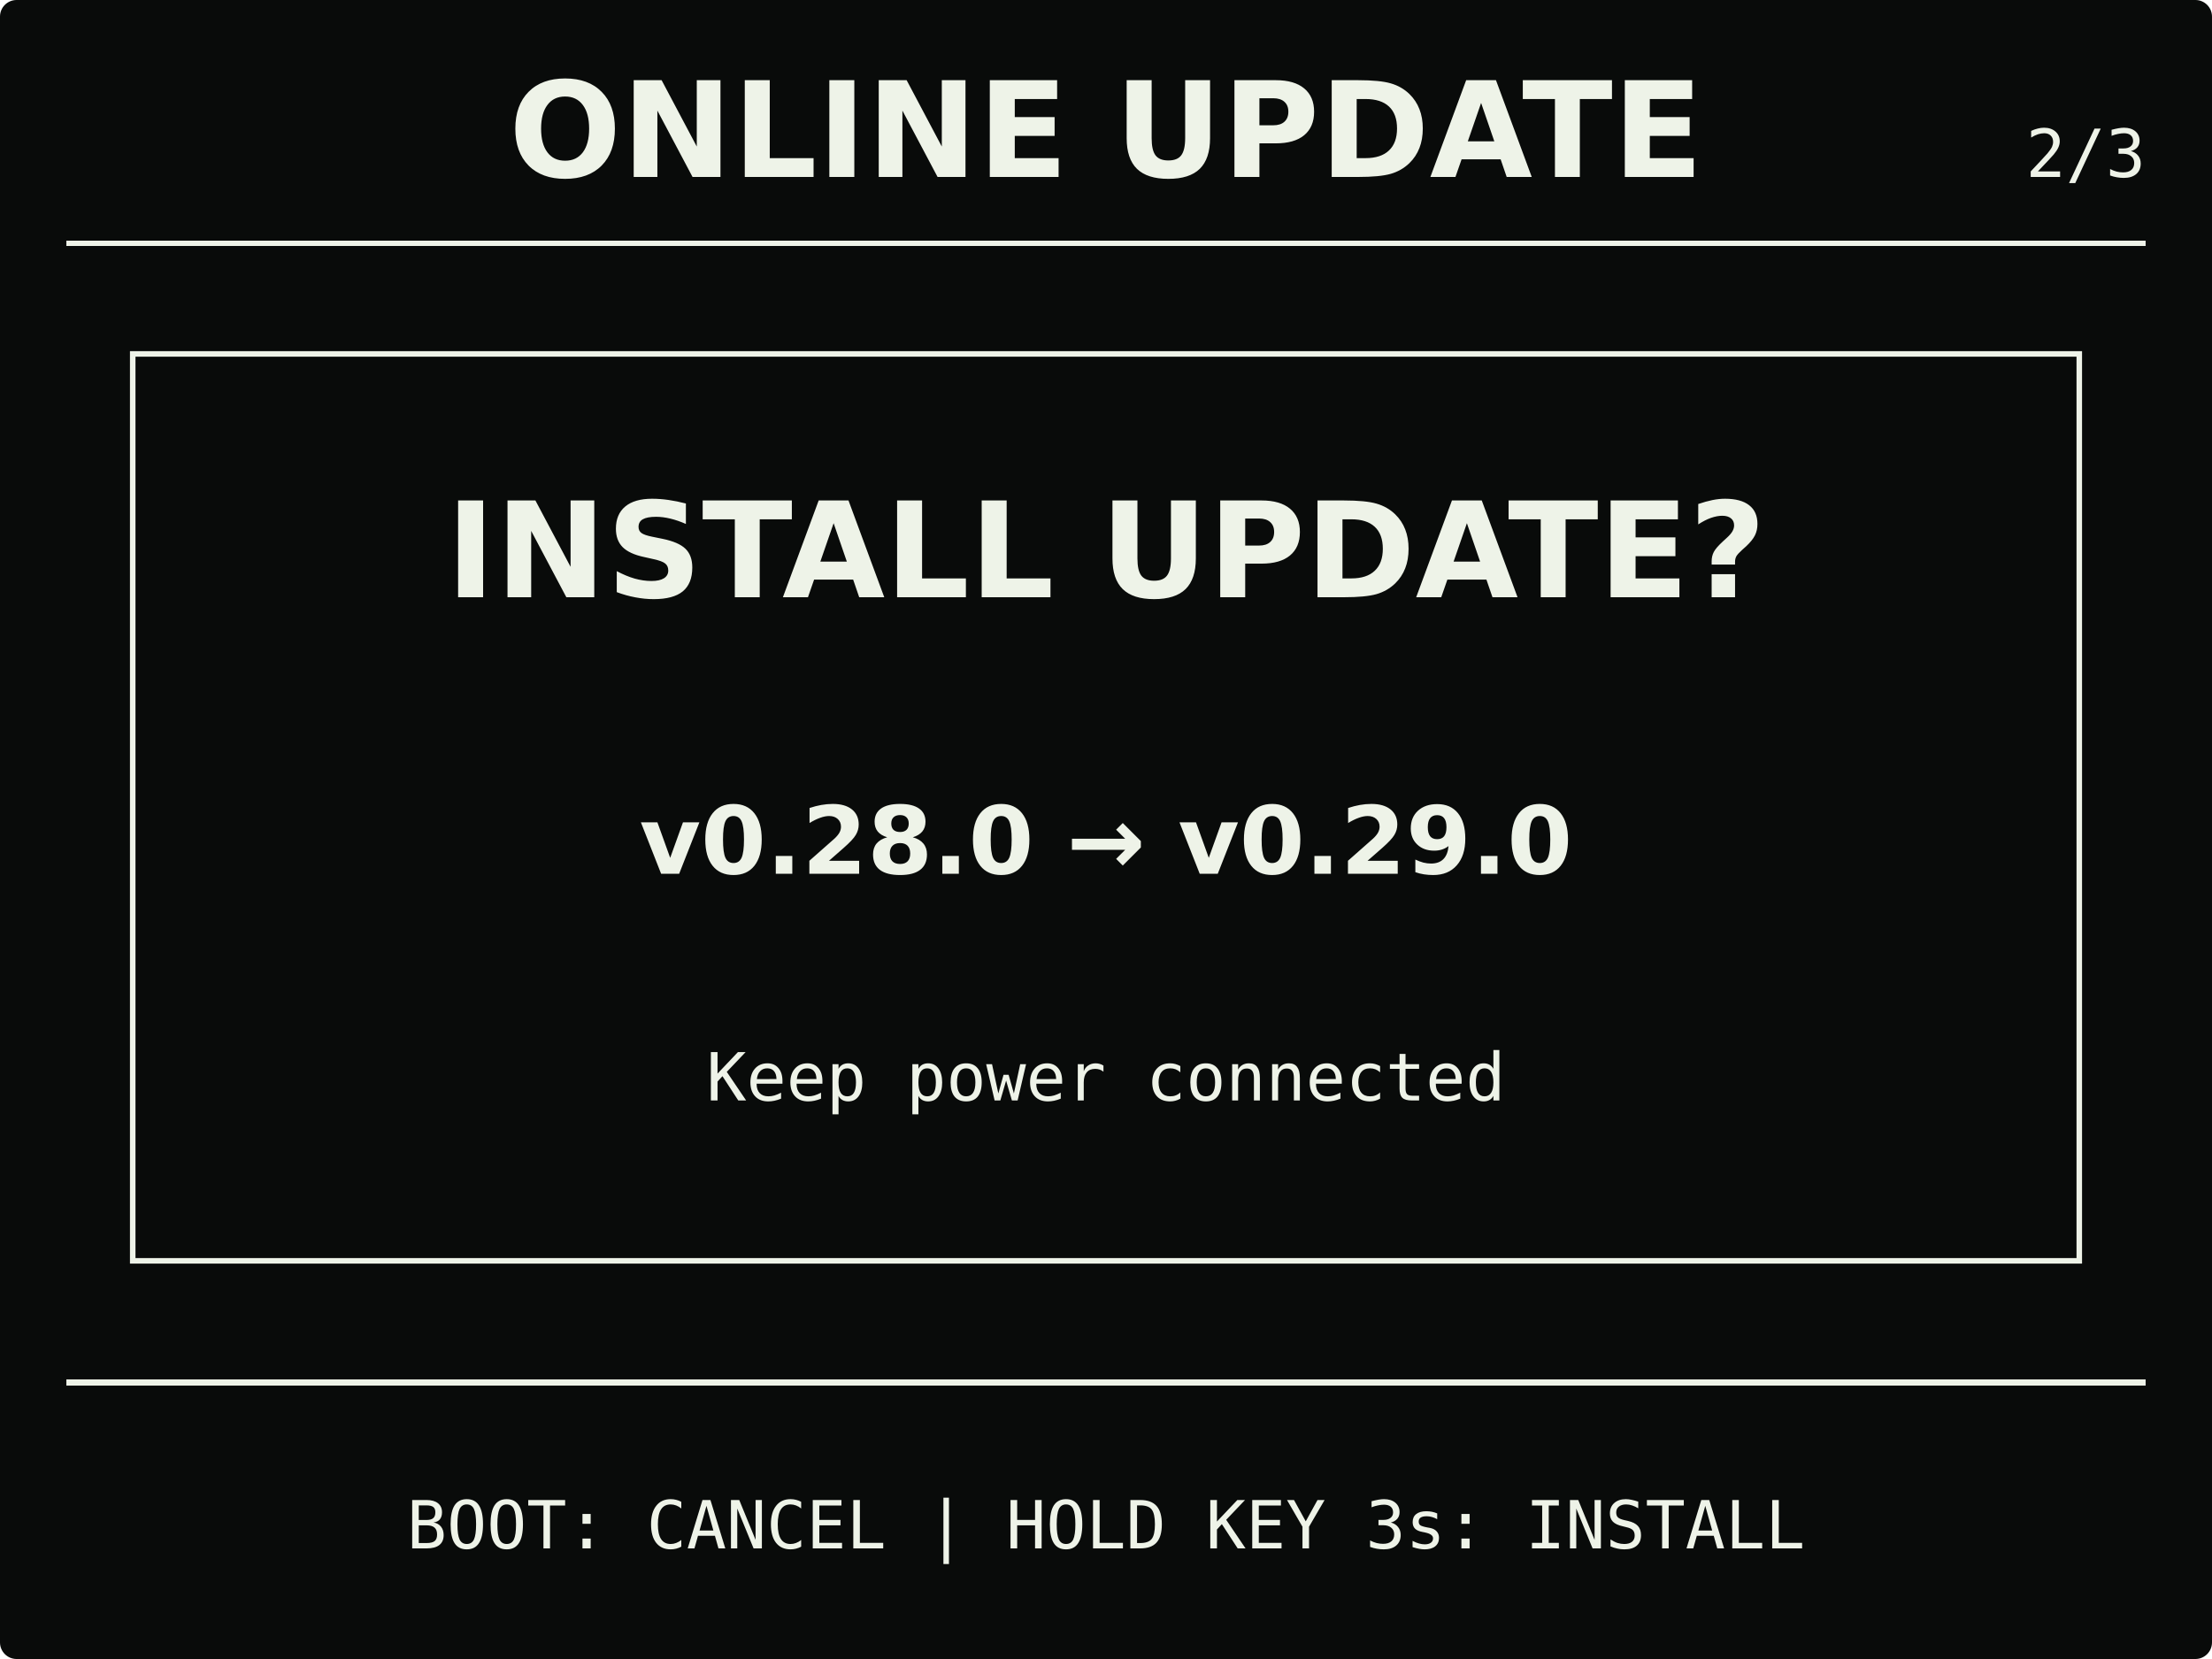
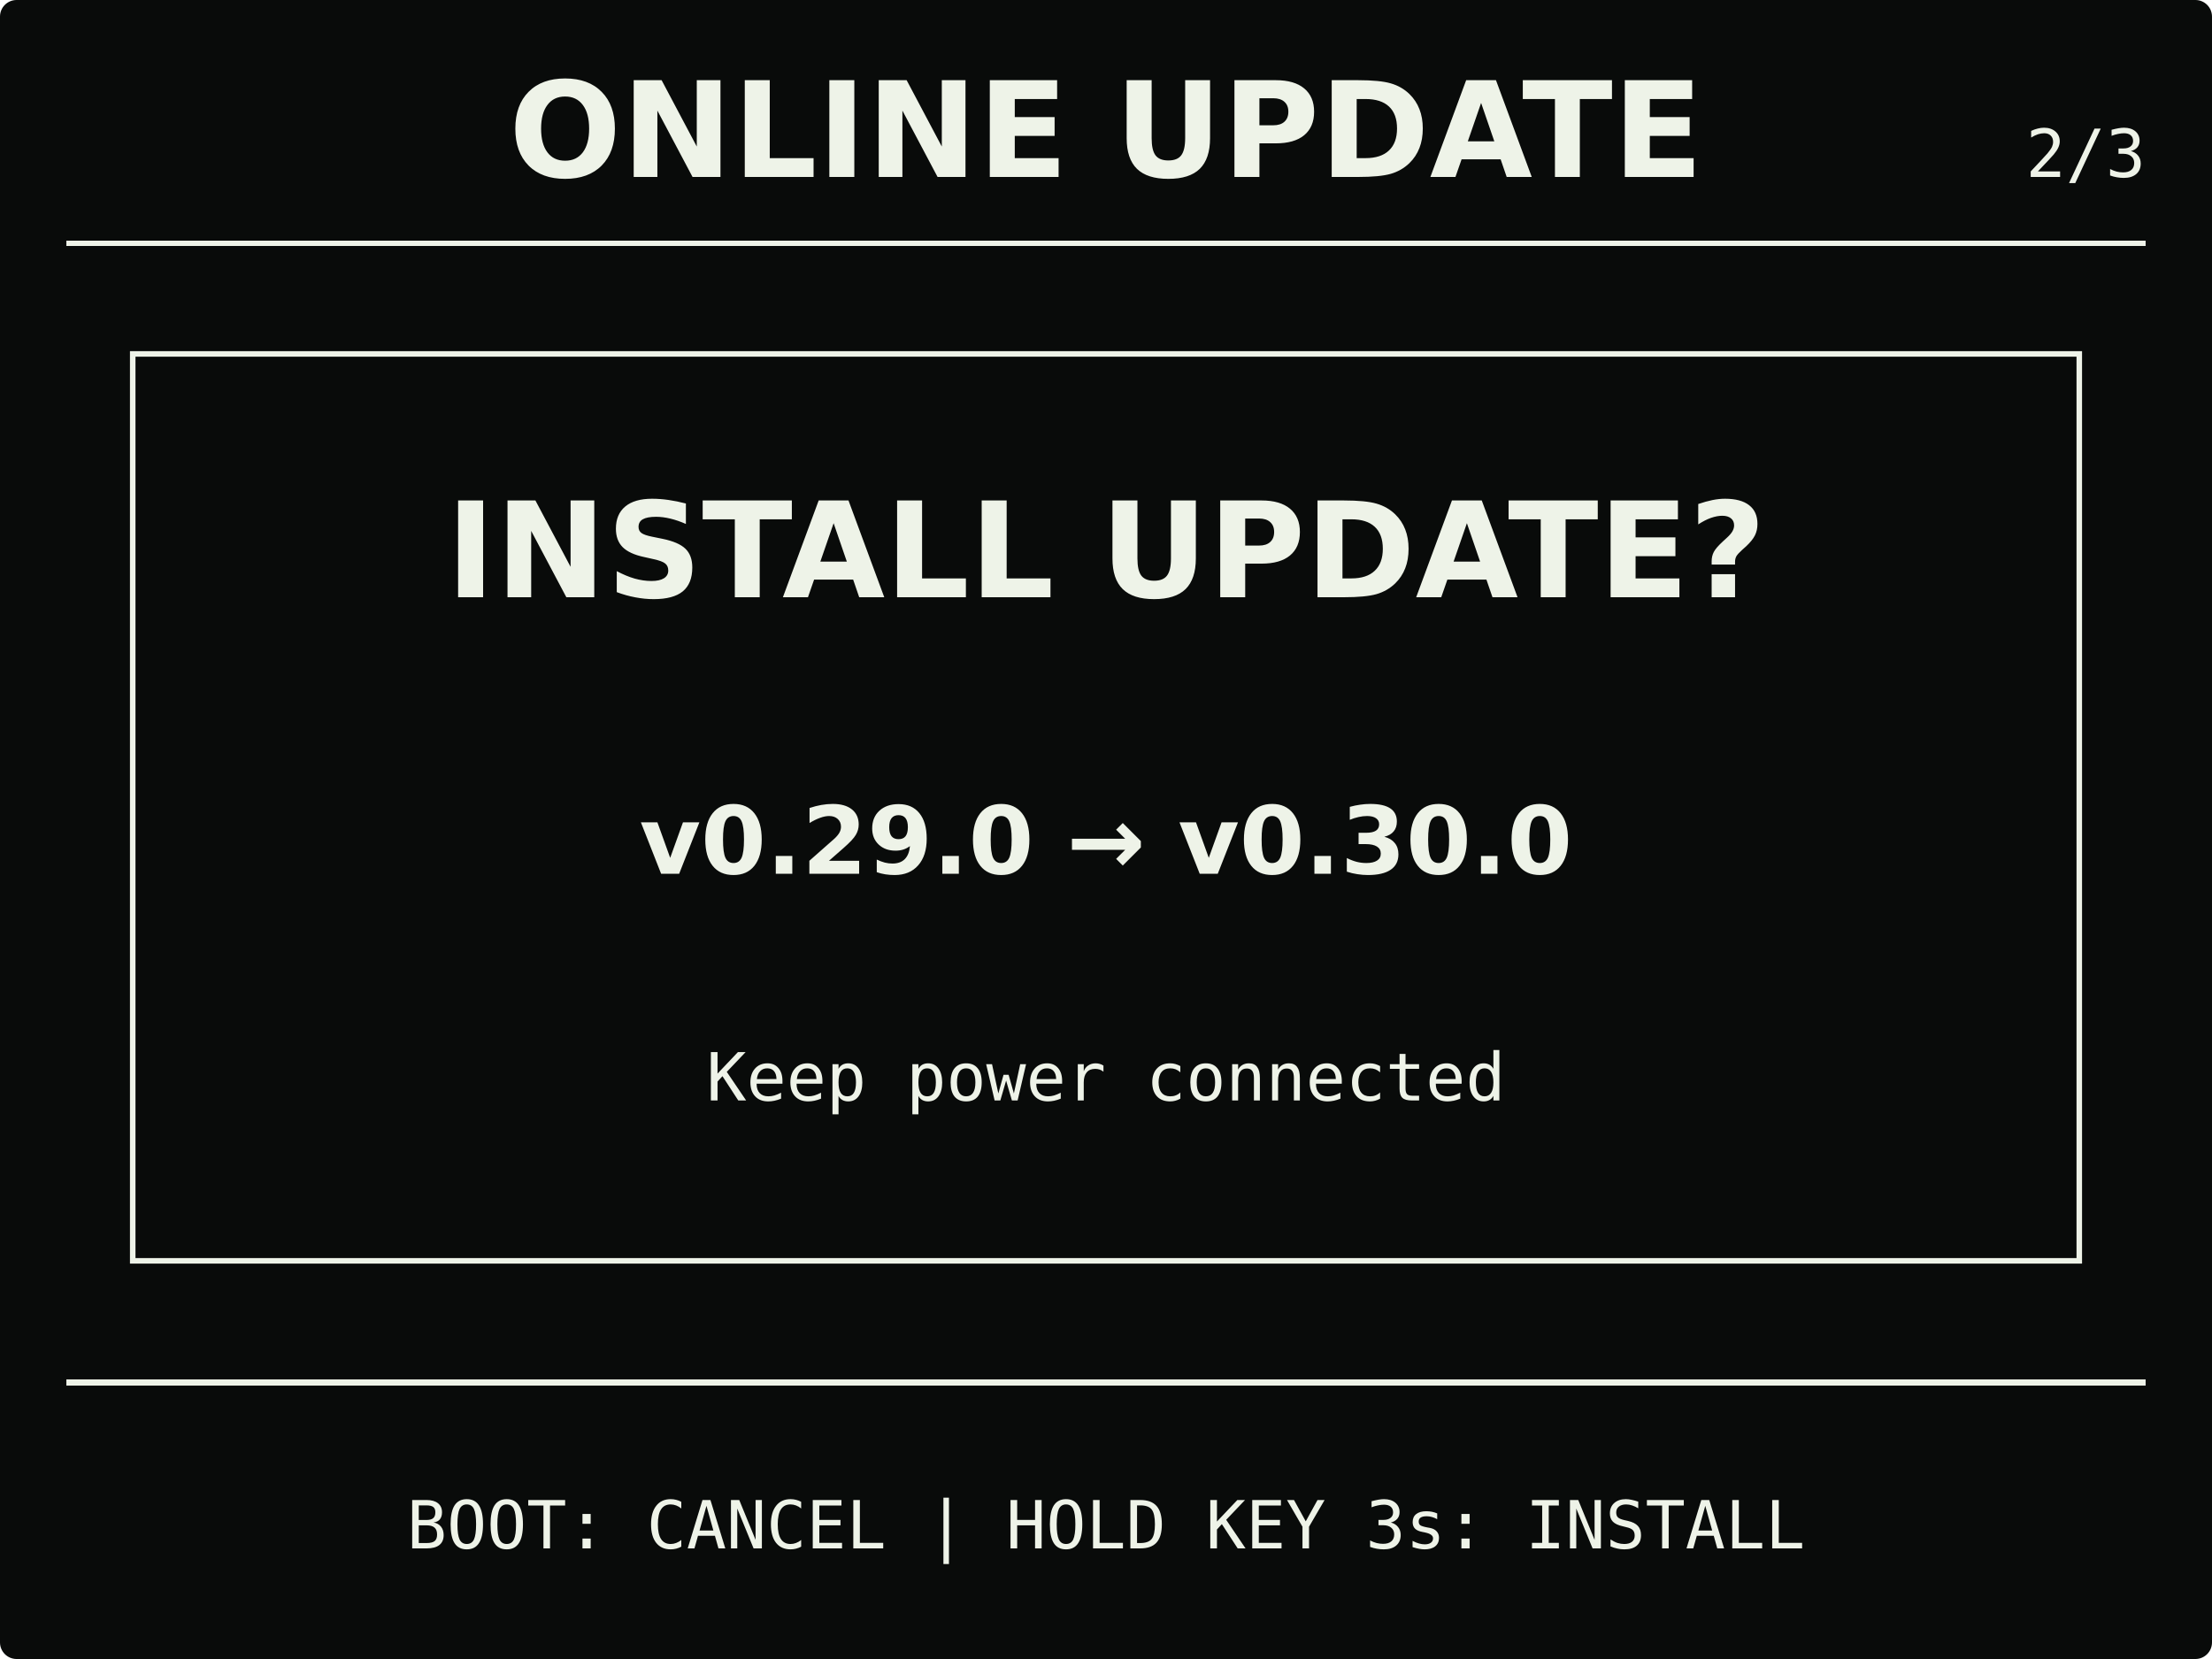
<svg xmlns="http://www.w3.org/2000/svg" width="400" height="300" viewBox="0 0 400 300" role="img" aria-labelledby="title description">
  <rect width="400" height="300" rx="3" fill="#090b0a" />
  <g fill="#eef3e8" stroke="#eef3e8">
    <text x="200" y="32" stroke="none" text-anchor="middle" font-family="DejaVu Sans, Arial, sans-serif" font-size="24" font-weight="700">ONLINE UPDATE</text>
    <text x="388" y="32" stroke="none" text-anchor="end" font-family="DejaVu Sans Mono, Consolas, monospace" font-size="12">2/3</text>
    <path d="M12 44H388M12 250H388" fill="none" stroke-width="1" shape-rendering="crispEdges" />
    <rect x="24" y="64" width="352" height="164" fill="none" stroke-width="1" />
    <text x="200" y="108" stroke="none" text-anchor="middle" font-family="DejaVu Sans, Arial, sans-serif" font-size="24" font-weight="700">INSTALL UPDATE?</text>
-     <text x="200" y="158" stroke="none" text-anchor="middle" font-family="DejaVu Sans, Arial, sans-serif" font-size="17" font-weight="700">v0.28.0  →  v0.29.0</text>
+     <text x="200" y="158" stroke="none" text-anchor="middle" font-family="DejaVu Sans, Arial, sans-serif" font-size="17" font-weight="700">v0.29.0  →  v0.30.0</text>
    <text x="200" y="199" stroke="none" text-anchor="middle" font-family="DejaVu Sans Mono, Consolas, monospace" font-size="12">Keep power connected</text>
    <text x="200" y="280" stroke="none" text-anchor="middle" font-family="DejaVu Sans Mono, Consolas, monospace" font-size="12">BOOT: CANCEL | HOLD KEY 3s: INSTALL</text>
  </g>
</svg>
